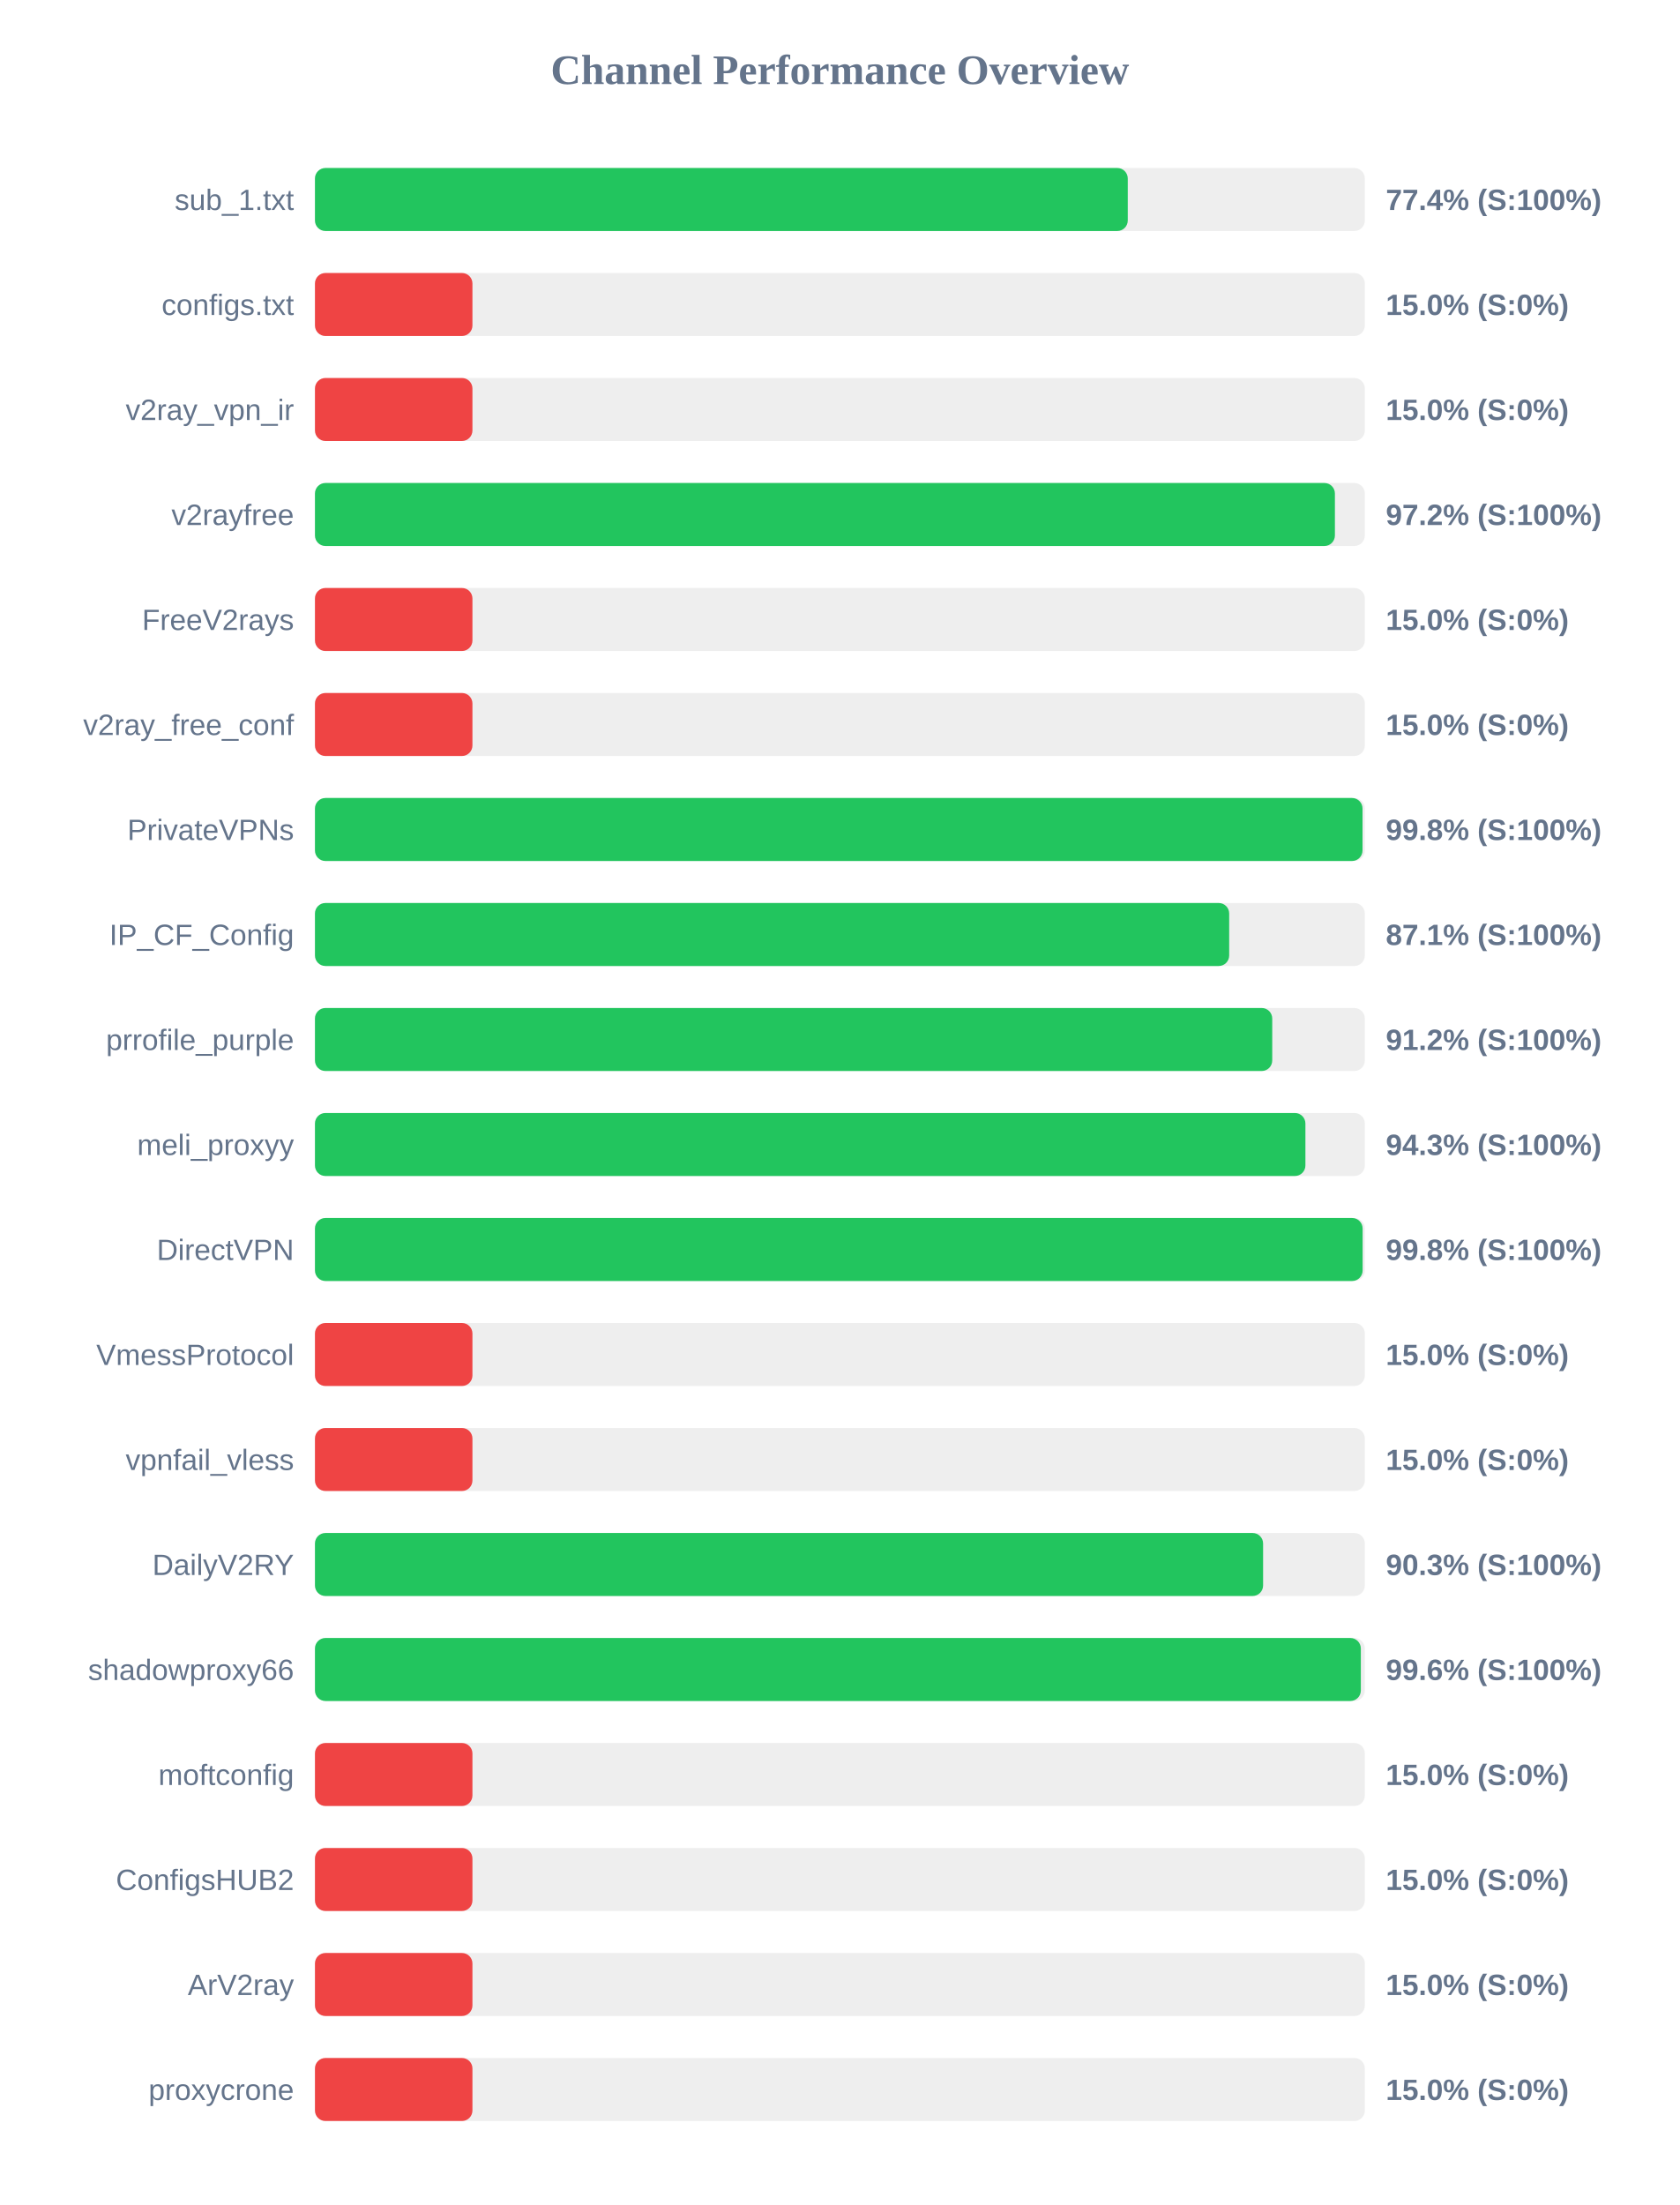
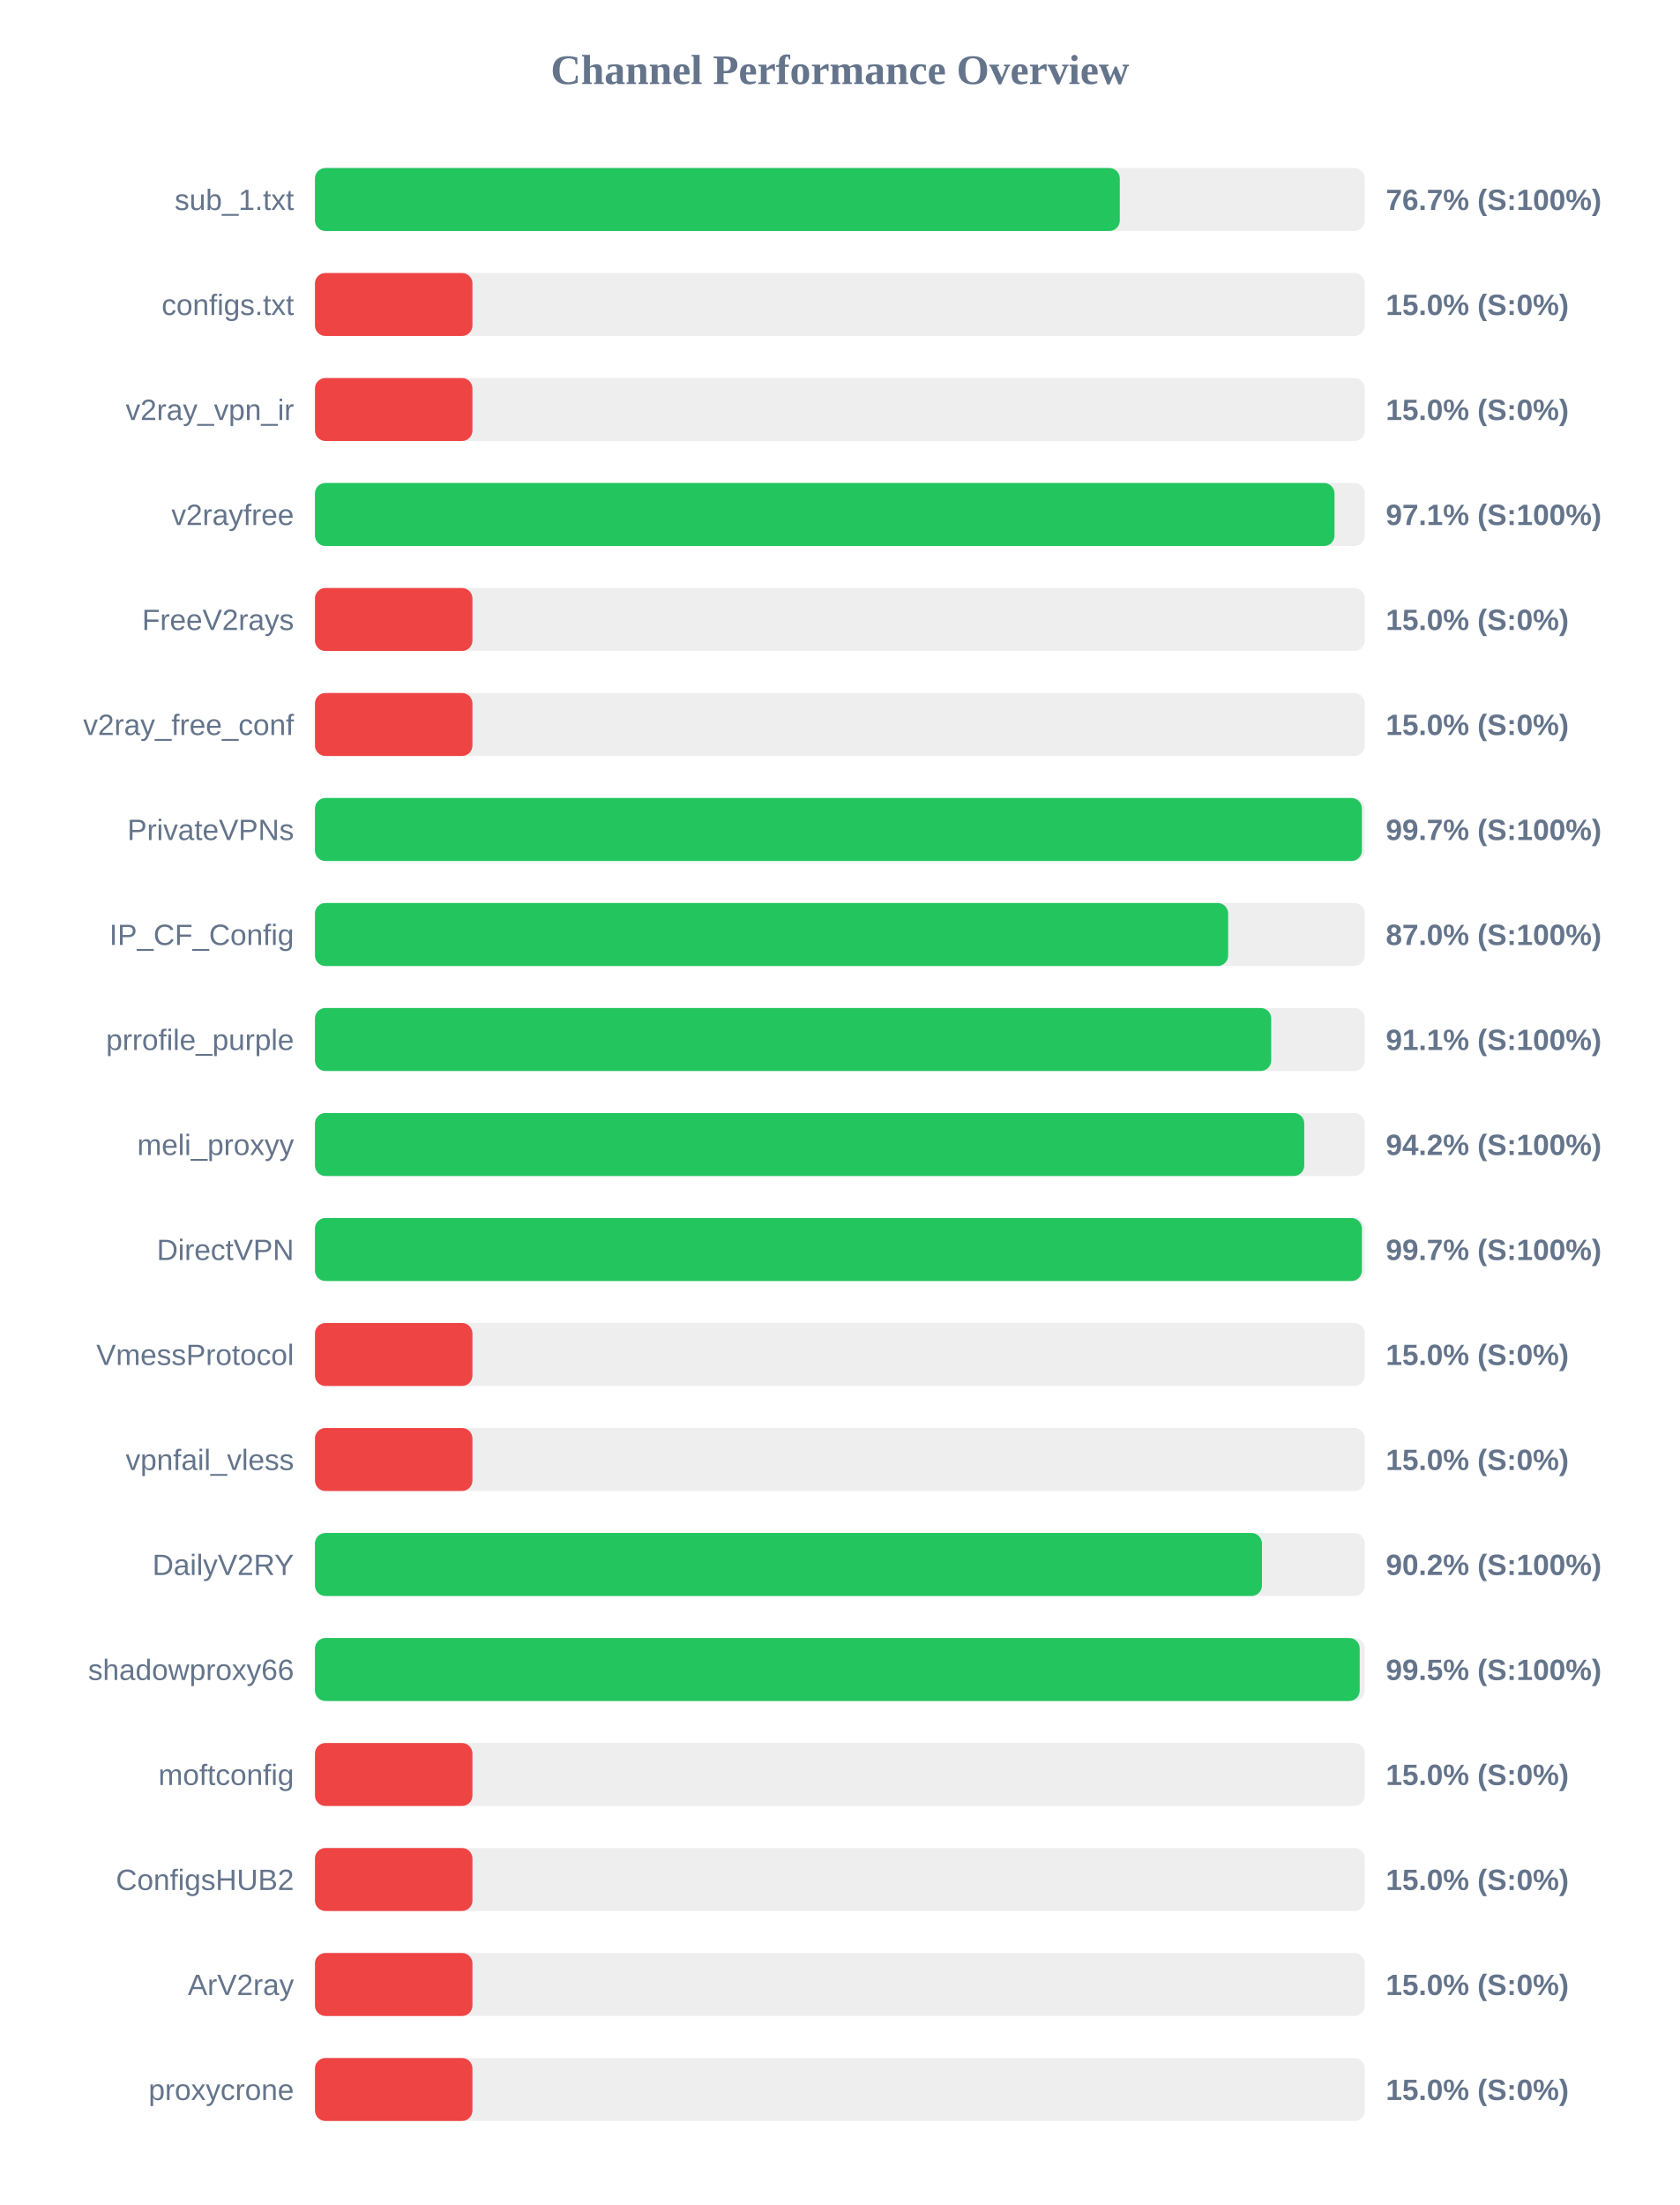
<svg xmlns="http://www.w3.org/2000/svg" width="800" height="1050" version="1.1">
  <style>
        .row { font: 14px Arial; fill: #64748b; }
        .score { font: bold 14px Arial; fill: #64748b; }
    </style>
  <text x="400" y="40" text-anchor="middle" font-size="20px" font-weight="bold" fill="#64748b">Channel Performance Overview</text>
  <rect x="150" y="80" width="500" height="30" fill="#eee" rx="5" />
-   <rect x="150" y="80" width="387.1" height="30" fill="#22c55e" rx="5" />
+   <rect x="150" y="80" width="383.3" height="30" fill="#22c55e" rx="5" />
  <text x="140" y="100" text-anchor="end" class="row">sub_1.txt</text>
-   <text x="660" y="100" text-anchor="start" class="score">77.4% (S:100%)</text>
+   <text x="660" y="100" text-anchor="start" class="score">76.7% (S:100%)</text>
  <rect x="150" y="130" width="500" height="30" fill="#eee" rx="5" />
  <rect x="150" y="130" width="75.0" height="30" fill="#ef4444" rx="5" />
  <text x="140" y="150" text-anchor="end" class="row">configs.txt</text>
  <text x="660" y="150" text-anchor="start" class="score">15.0% (S:0%)</text>
  <rect x="150" y="180" width="500" height="30" fill="#eee" rx="5" />
  <rect x="150" y="180" width="75.0" height="30" fill="#ef4444" rx="5" />
  <text x="140" y="200" text-anchor="end" class="row">v2ray_vpn_ir</text>
  <text x="660" y="200" text-anchor="start" class="score">15.0% (S:0%)</text>
  <rect x="150" y="230" width="500" height="30" fill="#eee" rx="5" />
-   <rect x="150" y="230" width="485.75" height="30" fill="#22c55e" rx="5" />
+   <rect x="150" y="230" width="485.55" height="30" fill="#22c55e" rx="5" />
  <text x="140" y="250" text-anchor="end" class="row">v2rayfree</text>
-   <text x="660" y="250" text-anchor="start" class="score">97.2% (S:100%)</text>
+   <text x="660" y="250" text-anchor="start" class="score">97.1% (S:100%)</text>
  <rect x="150" y="280" width="500" height="30" fill="#eee" rx="5" />
  <rect x="150" y="280" width="75.0" height="30" fill="#ef4444" rx="5" />
  <text x="140" y="300" text-anchor="end" class="row">FreeV2rays</text>
  <text x="660" y="300" text-anchor="start" class="score">15.0% (S:0%)</text>
  <rect x="150" y="330" width="500" height="30" fill="#eee" rx="5" />
  <rect x="150" y="330" width="75.0" height="30" fill="#ef4444" rx="5" />
  <text x="140" y="350" text-anchor="end" class="row">v2ray_free_conf</text>
  <text x="660" y="350" text-anchor="start" class="score">15.0% (S:0%)</text>
  <rect x="150" y="380" width="500" height="30" fill="#eee" rx="5" />
-   <rect x="150" y="380" width="498.9" height="30" fill="#22c55e" rx="5" />
+   <rect x="150" y="380" width="498.6" height="30" fill="#22c55e" rx="5" />
  <text x="140" y="400" text-anchor="end" class="row">PrivateVPNs</text>
-   <text x="660" y="400" text-anchor="start" class="score">99.8% (S:100%)</text>
+   <text x="660" y="400" text-anchor="start" class="score">99.7% (S:100%)</text>
  <rect x="150" y="430" width="500" height="30" fill="#eee" rx="5" />
-   <rect x="150" y="430" width="435.4" height="30" fill="#22c55e" rx="5" />
+   <rect x="150" y="430" width="434.9" height="30" fill="#22c55e" rx="5" />
  <text x="140" y="450" text-anchor="end" class="row">IP_CF_Config</text>
-   <text x="660" y="450" text-anchor="start" class="score">87.1% (S:100%)</text>
+   <text x="660" y="450" text-anchor="start" class="score">87.0% (S:100%)</text>
  <rect x="150" y="480" width="500" height="30" fill="#eee" rx="5" />
-   <rect x="150" y="480" width="455.9" height="30" fill="#22c55e" rx="5" />
+   <rect x="150" y="480" width="455.4" height="30" fill="#22c55e" rx="5" />
  <text x="140" y="500" text-anchor="end" class="row">prrofile_purple</text>
-   <text x="660" y="500" text-anchor="start" class="score">91.2% (S:100%)</text>
+   <text x="660" y="500" text-anchor="start" class="score">91.1% (S:100%)</text>
  <rect x="150" y="530" width="500" height="30" fill="#eee" rx="5" />
-   <rect x="150" y="530" width="471.7" height="30" fill="#22c55e" rx="5" />
+   <rect x="150" y="530" width="471.15" height="30" fill="#22c55e" rx="5" />
  <text x="140" y="550" text-anchor="end" class="row">meli_proxyy</text>
-   <text x="660" y="550" text-anchor="start" class="score">94.3% (S:100%)</text>
+   <text x="660" y="550" text-anchor="start" class="score">94.2% (S:100%)</text>
  <rect x="150" y="580" width="500" height="30" fill="#eee" rx="5" />
-   <rect x="150" y="580" width="498.95" height="30" fill="#22c55e" rx="5" />
+   <rect x="150" y="580" width="498.6" height="30" fill="#22c55e" rx="5" />
  <text x="140" y="600" text-anchor="end" class="row">DirectVPN</text>
-   <text x="660" y="600" text-anchor="start" class="score">99.8% (S:100%)</text>
+   <text x="660" y="600" text-anchor="start" class="score">99.7% (S:100%)</text>
  <rect x="150" y="630" width="500" height="30" fill="#eee" rx="5" />
  <rect x="150" y="630" width="75.0" height="30" fill="#ef4444" rx="5" />
  <text x="140" y="650" text-anchor="end" class="row">VmessProtocol</text>
  <text x="660" y="650" text-anchor="start" class="score">15.0% (S:0%)</text>
  <rect x="150" y="680" width="500" height="30" fill="#eee" rx="5" />
  <rect x="150" y="680" width="75.0" height="30" fill="#ef4444" rx="5" />
  <text x="140" y="700" text-anchor="end" class="row">vpnfail_vless</text>
  <text x="660" y="700" text-anchor="start" class="score">15.0% (S:0%)</text>
  <rect x="150" y="730" width="500" height="30" fill="#eee" rx="5" />
-   <rect x="150" y="730" width="451.55" height="30" fill="#22c55e" rx="5" />
+   <rect x="150" y="730" width="451.0" height="30" fill="#22c55e" rx="5" />
  <text x="140" y="750" text-anchor="end" class="row">DailyV2RY</text>
-   <text x="660" y="750" text-anchor="start" class="score">90.3% (S:100%)</text>
+   <text x="660" y="750" text-anchor="start" class="score">90.2% (S:100%)</text>
  <rect x="150" y="780" width="500" height="30" fill="#eee" rx="5" />
-   <rect x="150" y="780" width="498.1" height="30" fill="#22c55e" rx="5" />
+   <rect x="150" y="780" width="497.55" height="30" fill="#22c55e" rx="5" />
  <text x="140" y="800" text-anchor="end" class="row">shadowproxy66</text>
-   <text x="660" y="800" text-anchor="start" class="score">99.6% (S:100%)</text>
+   <text x="660" y="800" text-anchor="start" class="score">99.5% (S:100%)</text>
  <rect x="150" y="830" width="500" height="30" fill="#eee" rx="5" />
  <rect x="150" y="830" width="75.0" height="30" fill="#ef4444" rx="5" />
  <text x="140" y="850" text-anchor="end" class="row">moftconfig</text>
  <text x="660" y="850" text-anchor="start" class="score">15.0% (S:0%)</text>
  <rect x="150" y="880" width="500" height="30" fill="#eee" rx="5" />
  <rect x="150" y="880" width="75.0" height="30" fill="#ef4444" rx="5" />
  <text x="140" y="900" text-anchor="end" class="row">ConfigsHUB2</text>
  <text x="660" y="900" text-anchor="start" class="score">15.0% (S:0%)</text>
  <rect x="150" y="930" width="500" height="30" fill="#eee" rx="5" />
  <rect x="150" y="930" width="75.0" height="30" fill="#ef4444" rx="5" />
  <text x="140" y="950" text-anchor="end" class="row">ArV2ray</text>
  <text x="660" y="950" text-anchor="start" class="score">15.0% (S:0%)</text>
  <rect x="150" y="980" width="500" height="30" fill="#eee" rx="5" />
  <rect x="150" y="980" width="75.0" height="30" fill="#ef4444" rx="5" />
  <text x="140" y="1000" text-anchor="end" class="row">proxycrone</text>
  <text x="660" y="1000" text-anchor="start" class="score">15.0% (S:0%)</text>
</svg>
